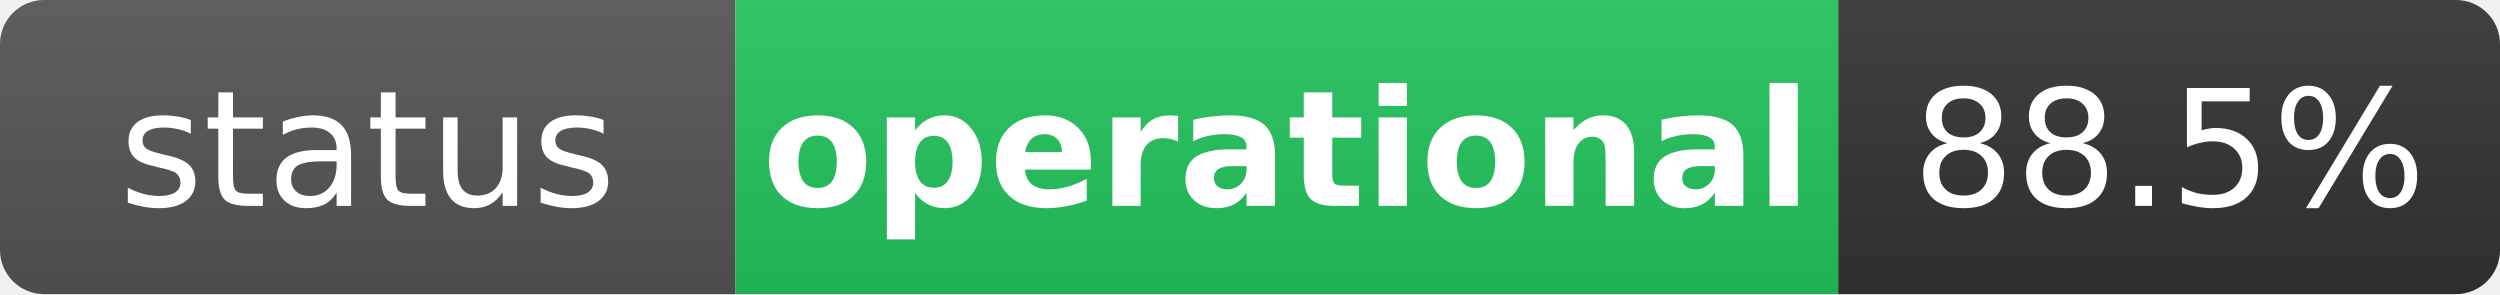
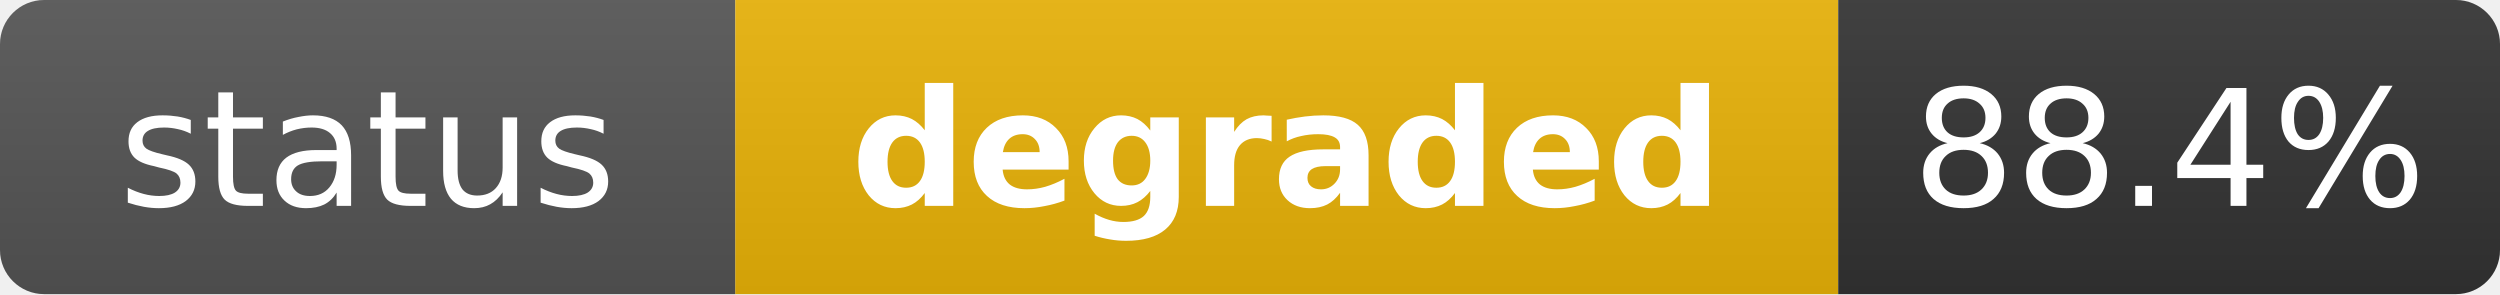
- <svg xmlns="http://www.w3.org/2000/svg" width="170" height="20" role="img" aria-label="status: operational">
+ <svg xmlns="http://www.w3.org/2000/svg" width="170" height="20" role="img" aria-label="status: degraded">
  <linearGradient id="s" x2="0" y2="100%">
    <stop offset="0" stop-color="#bbb" stop-opacity=".1" />
    <stop offset="1" stop-opacity=".1" />
  </linearGradient>
  <clipPath id="r">
    <rect width="170" height="20" rx="3" fill="#fff" />
  </clipPath>
  <g clip-path="url(#r)">
    <rect width="50" height="20" fill="#555" />
-     <rect x="50" width="75" height="20" fill="#22c55e" />
+     <rect x="50" width="75" height="20" fill="#eab308" />
    <rect x="125" width="45" height="20" fill="#333" />
    <rect width="170" height="20" fill="url(#s)" />
  </g>
  <g fill="#fff" text-anchor="middle" font-family="Verdana,Geneva,DejaVu Sans,sans-serif" text-rendering="geometricPrecision" font-size="11">
    <text x="25" y="14" fill="#fff">status</text>
-     <text x="87.5" y="14" fill="#fff" font-weight="bold">operational</text>
-     <text x="147.5" y="14" fill="#fff">88.5%</text>
+     <text x="87.5" y="14" fill="#fff" font-weight="bold">degraded</text>
+     <text x="147.5" y="14" fill="#fff">88.4%</text>
  </g>
</svg>
